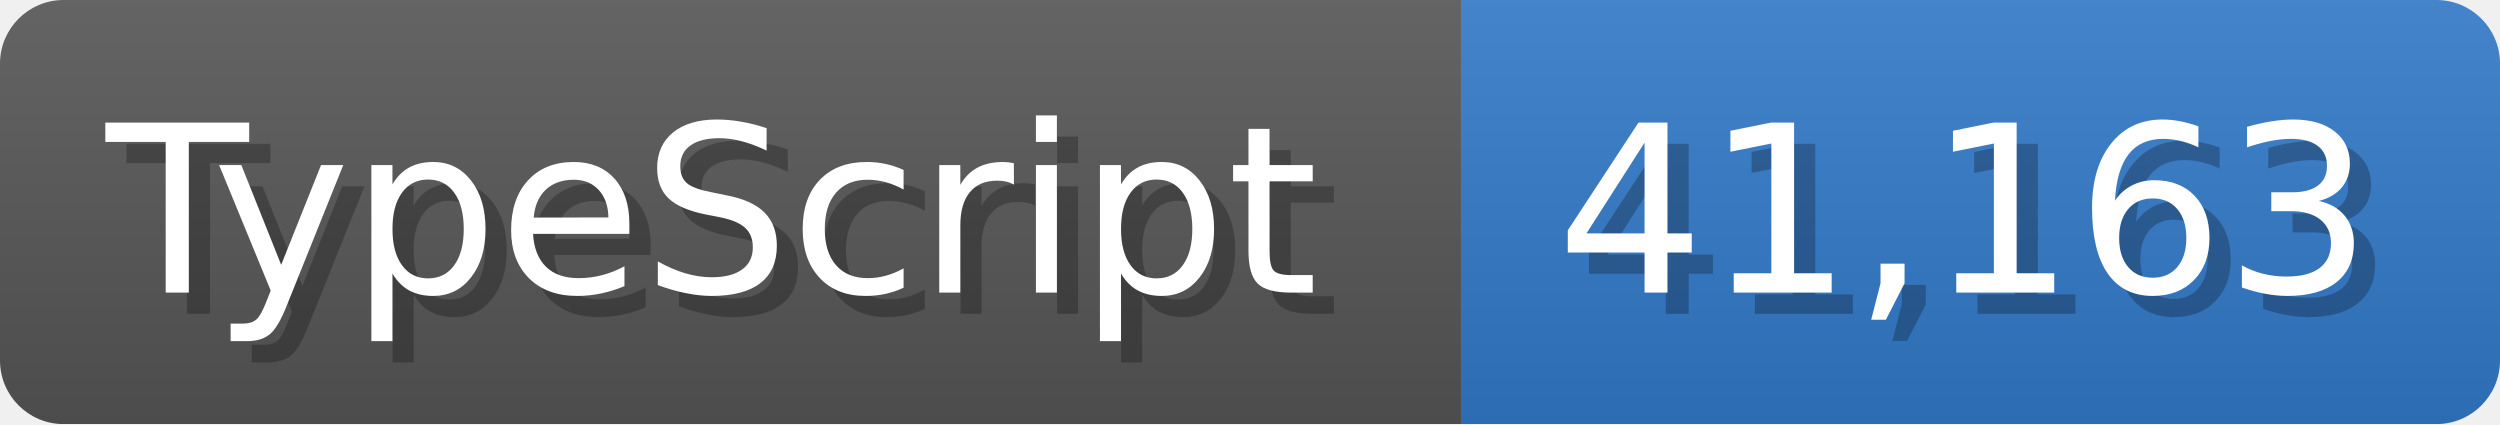
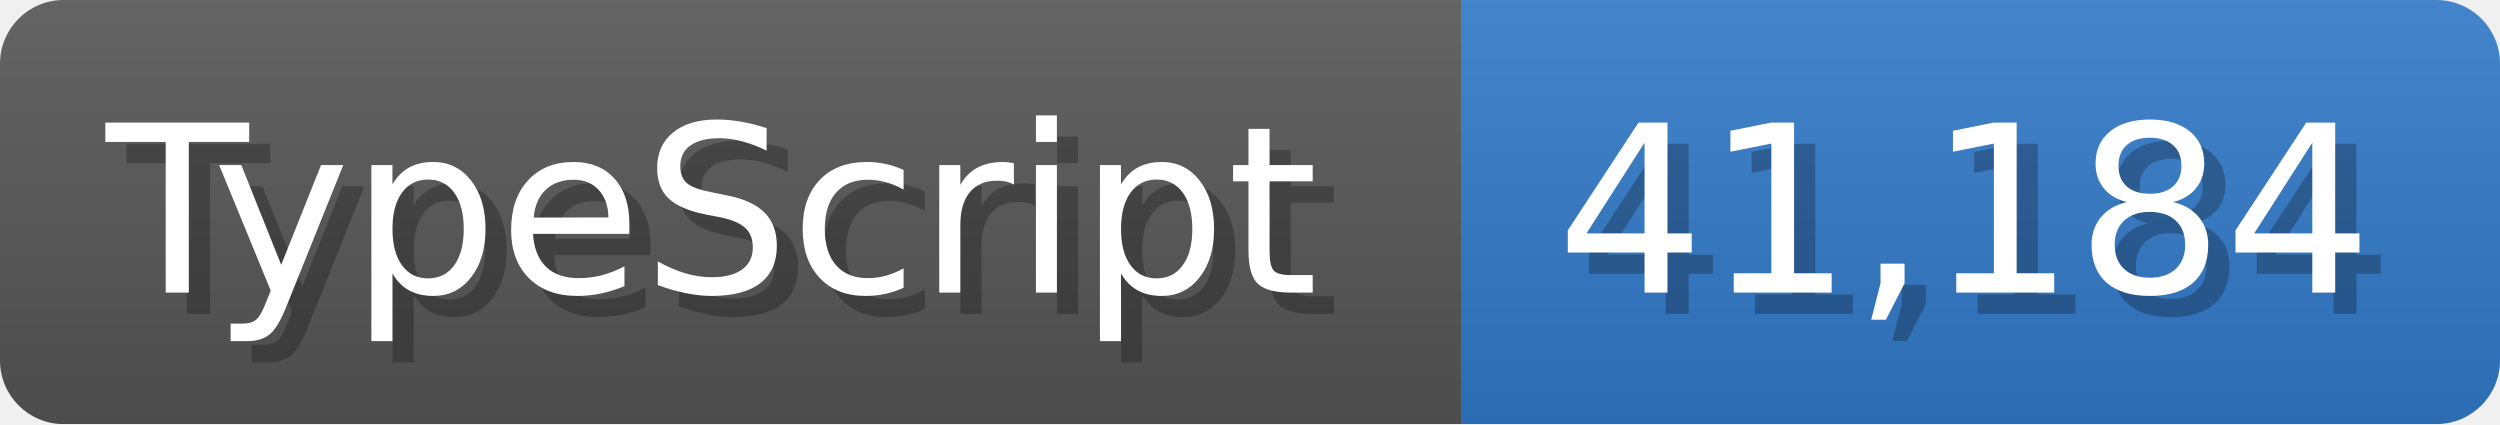
<svg xmlns="http://www.w3.org/2000/svg" width="117.9" height="20" viewBox="0 0 1179 200">
  <linearGradient id="a" x2="0" y2="100%">
    <stop offset="0" stop-opacity=".1" stop-color="#EEE" />
    <stop offset="1" stop-opacity=".1" />
  </linearGradient>
  <mask id="m">
    <rect width="1179" height="200" rx="30" fill="#FFF" />
  </mask>
  <g mask="url(#m)">
    <rect width="689" height="200" fill="#555" />
    <rect width="490" height="200" fill="#3178c6" x="689" />
    <rect width="1179" height="200" fill="url(#a)" />
  </g>
  <g fill="#fff" text-anchor="start" font-family="Verdana,DejaVu Sans,sans-serif" font-size="110">
    <text x="60" y="148" textLength="589" fill="#000" opacity="0.25">TypeScript</text>
    <text x="50" y="138" textLength="589">TypeScript</text>
-     <text x="744" y="148" textLength="390" fill="#000" opacity="0.25">41,163</text>
-     <text x="734" y="138" textLength="390">41,163</text>
+     <text x="744" y="148" textLength="390" fill="#000" opacity="0.25">41,184</text>
+     <text x="734" y="138" textLength="390">41,184</text>
  </g>
</svg>
